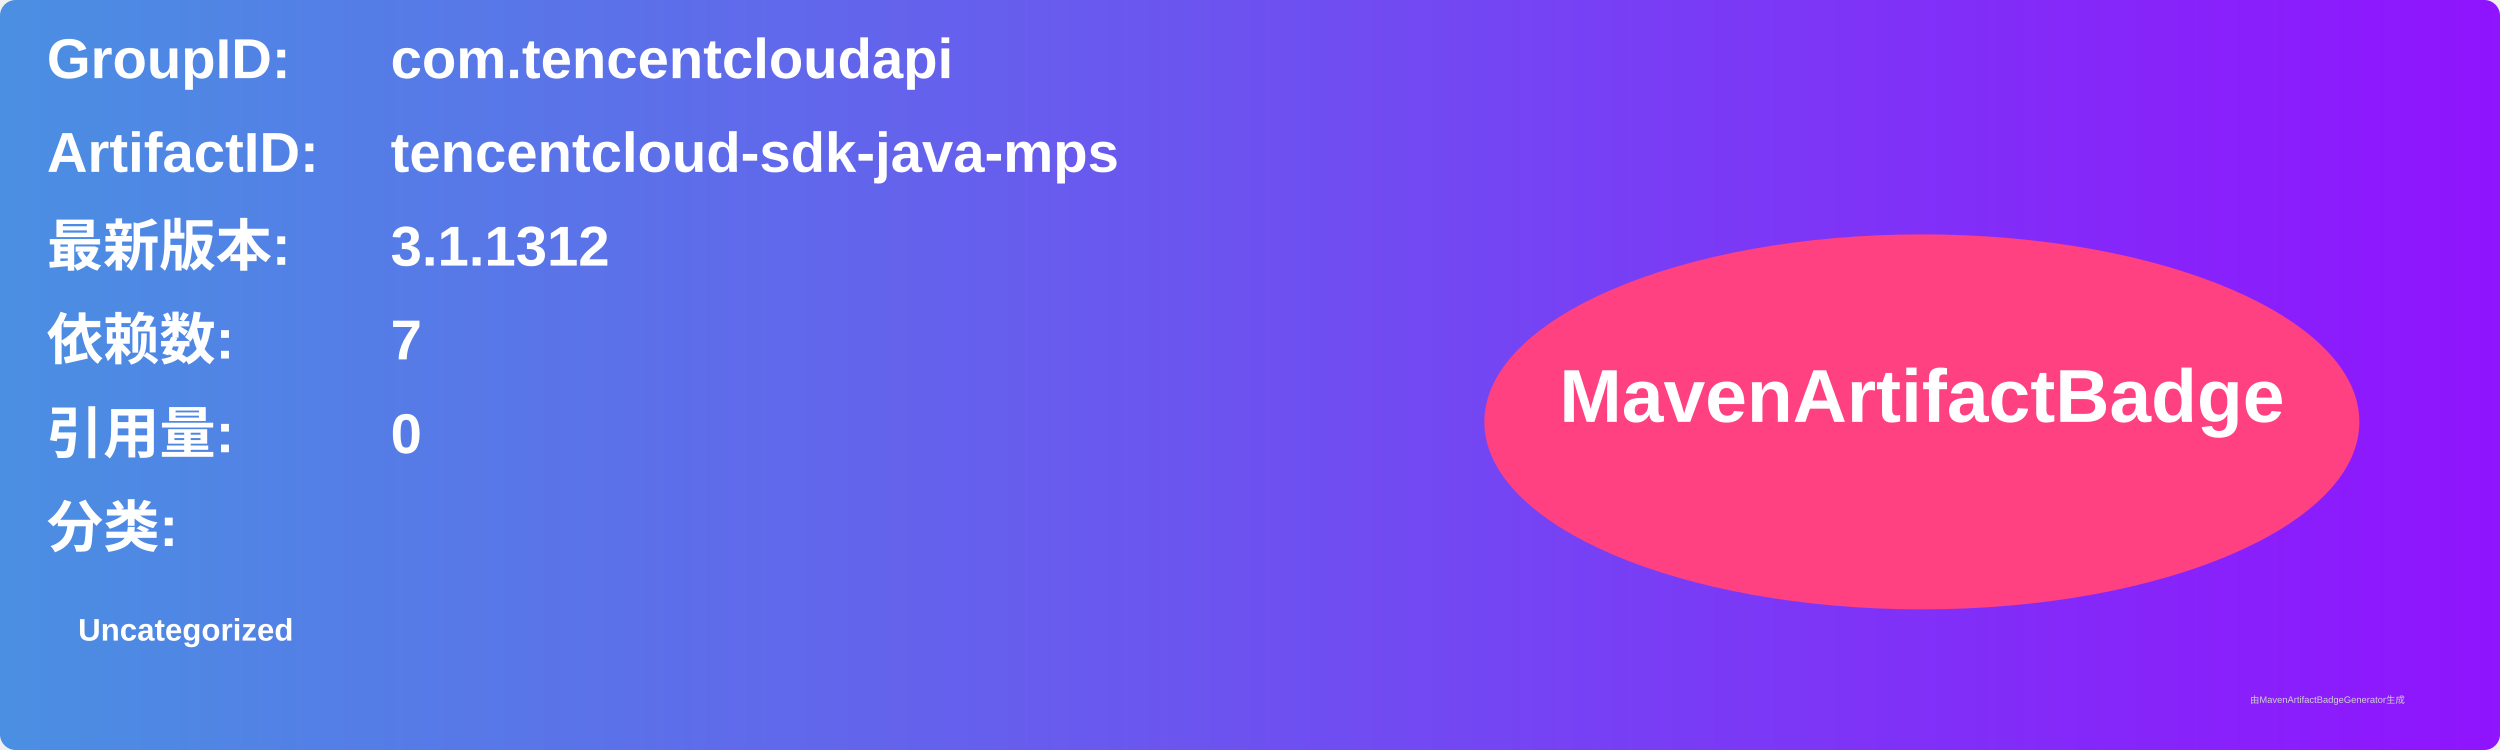
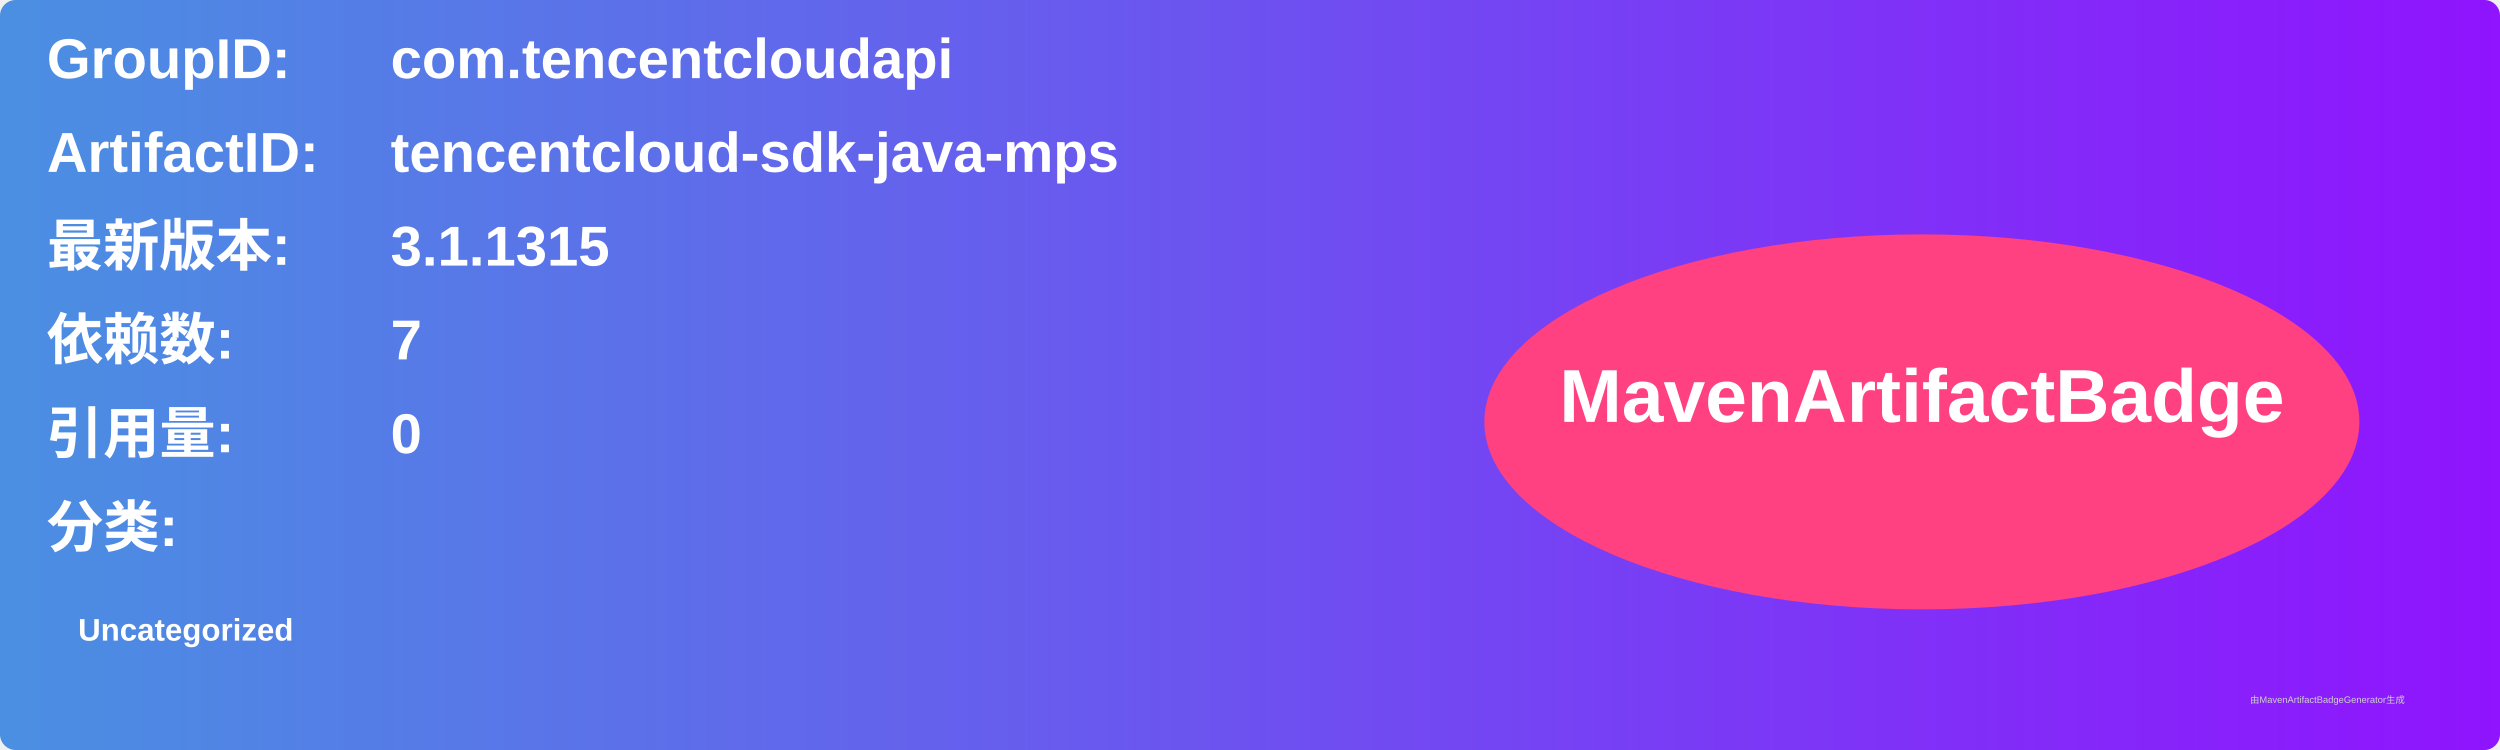
<svg xmlns="http://www.w3.org/2000/svg" width="800" height="240" viewBox="0 0 800 240">
  <linearGradient id="grad" x1="0%" y1="0%" x2="100%" y2="0%">
    <stop offset="0%" stop-color="#4a90e2" />
    <stop offset="100%" stop-color="#9013fe" />
  </linearGradient>
  <rect width="100%" height="100%" rx="5" ry="5" fill="url(#grad)" />
  <g transform="translate(15, 15)">
    <text x="0" y="10" font-family="Arial" font-size="18" fill="white" font-weight="bold" width="260">GroupID:</text>
    <text x="110" y="10" font-family="Arial" font-size="18" fill="white" font-weight="bold" width="460">com.tencentcloudapi</text>
    <text x="0" y="40" font-family="Arial" font-size="18" fill="white" font-weight="bold" width="260">ArtifactID:</text>
    <text x="110" y="40" font-family="Arial" font-size="18" fill="white" font-weight="bold" width="460">tencentcloud-sdk-java-mps</text>
    <text x="0" y="70" font-family="Arial" font-size="18" fill="white" font-weight="bold">最新版本:</text>
    <text x="110" y="70" font-family="Arial" font-size="18" fill="white" font-weight="bold">
-       <tspan font-weight="bold">3.1.1312</tspan>
+       <tspan font-weight="bold">3.1.1315</tspan>
    </text>
    <text x="0" y="100" font-family="Arial" font-size="18" fill="white" font-weight="bold">依赖数: </text>
    <text x="110" y="100" font-family="Arial" font-size="18" fill="white">
      <tspan font-weight="bold">7</tspan>
    </text>
    <text x="0" y="130" font-family="Arial" font-size="18" fill="white" font-weight="bold">引用量: </text>
    <text x="110" y="130" font-family="Arial" font-size="18" fill="white">
      <tspan font-weight="bold">0</tspan>
    </text>
    <text x="0" y="160" font-family="Arial" font-size="18" fill="white" font-weight="bold">分类:</text>
    <text x="10" y="190" font-family="Arial" font-size="10" fill="white">
      <tspan font-weight="bold">Uncategorized</tspan>
    </text>
    <ellipse cx="600" cy="120" rx="140" ry="60" fill="#ff4081" />
    <text x="600" y="120" text-anchor="middle" font-family="Arial" font-size="24" fill="white" font-weight="bold">MavenArtifactBadge</text>
  </g>
  <text x="720" y="225" font-family="Arial" font-size="3" fill="#d0d0d0">由MavenArtifactBadgeGenerator生成</text>
</svg>
